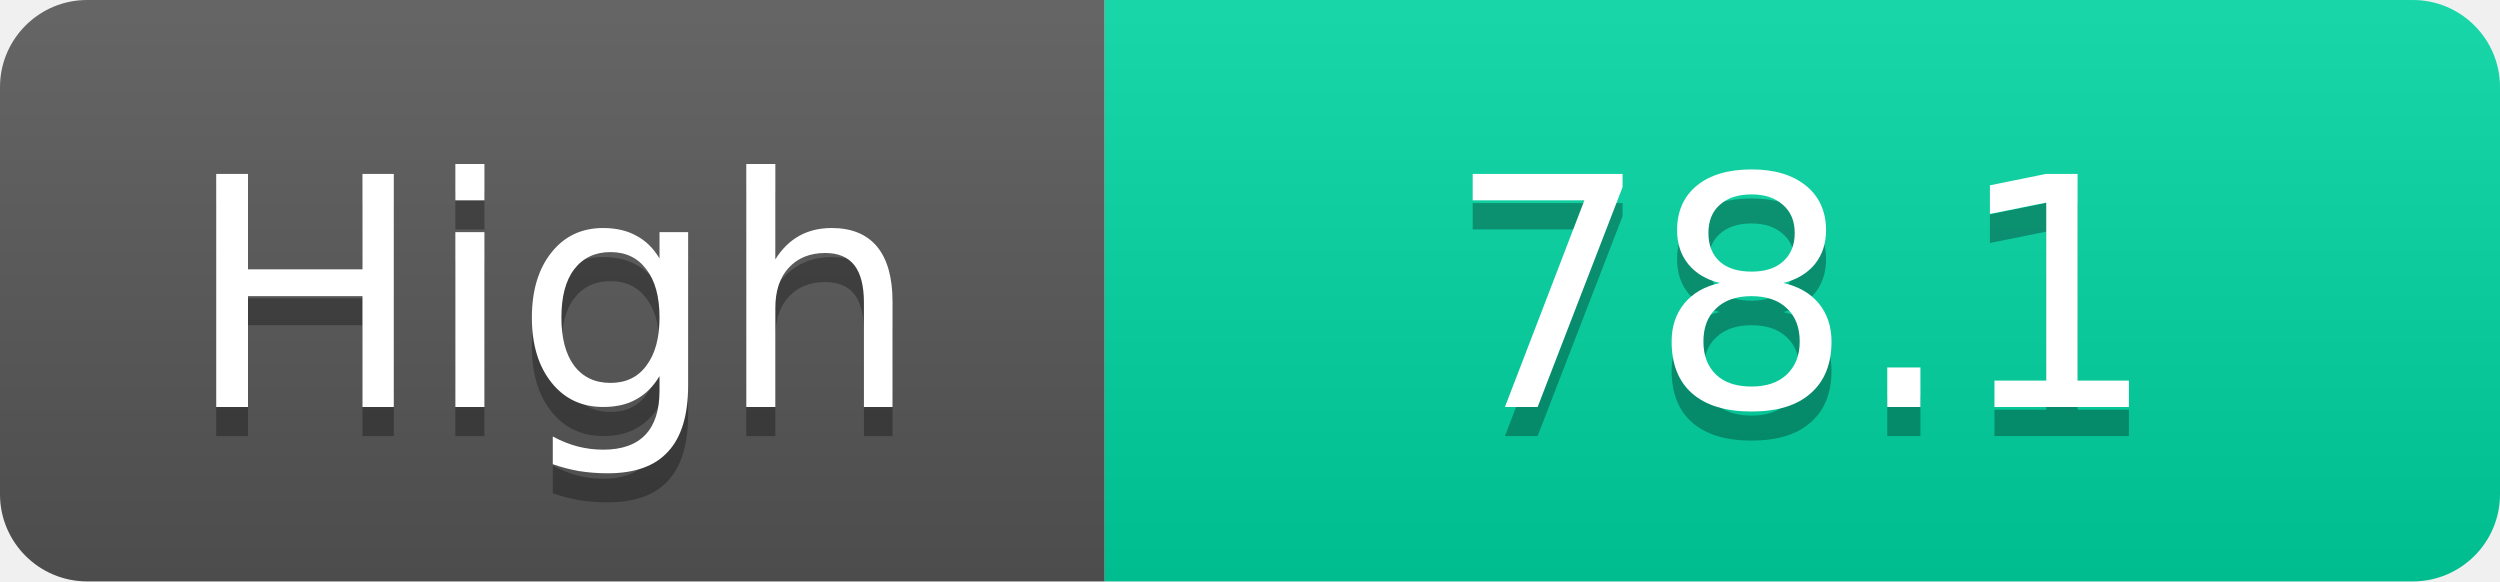
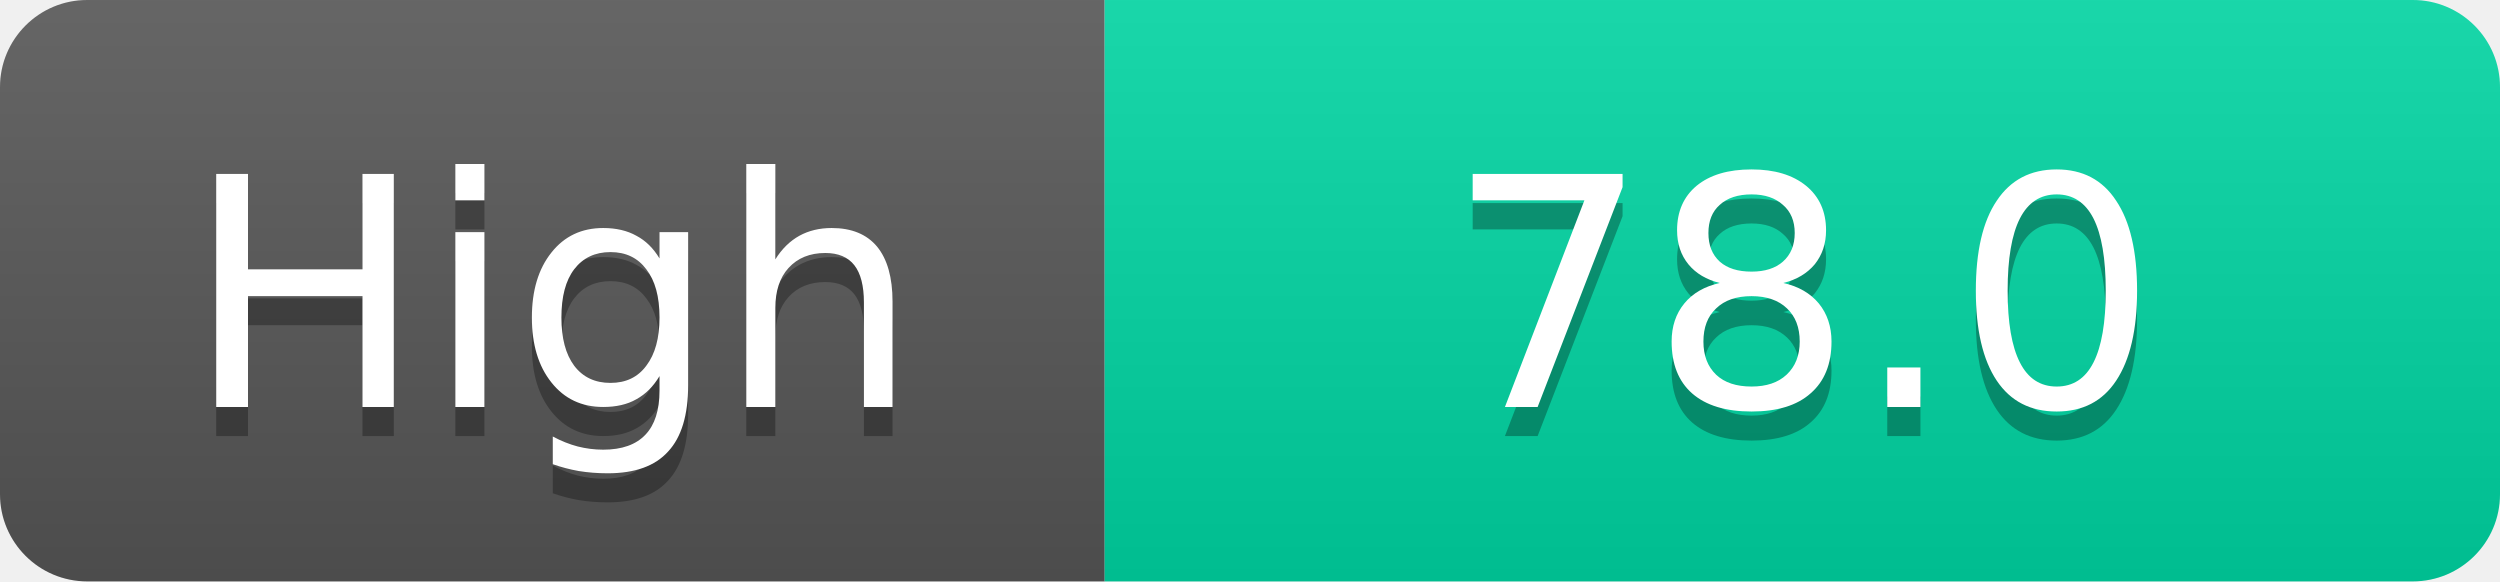
<svg xmlns="http://www.w3.org/2000/svg" width="86" height="20">
  <linearGradient id="s" x2="0" y2="100%">
    <stop offset="0" stop-color="#fff" stop-opacity=".1" />
    <stop offset="1" stop-opacity=".1" />
  </linearGradient>
  <clipPath id="r">
    <rect width="86" height="20" rx="3" fill="#fff" />
  </clipPath>
  <g clip-path="url(#r)">
    <rect width="38" height="20" fill="#555" />
    <rect x="38" width="48" height="20" fill="#00d2a0" />
    <rect width="86" height="20" fill="url(#s)" />
  </g>
  <g fill="#fff" text-anchor="middle" font-family="Verdana,Geneva,DejaVu Sans,sans-serif" text-rendering="geometricPrecision" font-size="11">
    <text x="19.0" y="15" fill="#010101" fill-opacity=".3">High</text>
    <text x="19.0" y="14">High</text>
-     <text x="62.0" y="15" fill="#010101" fill-opacity=".3">78.1</text>
-     <text x="62.0" y="14">78.1</text>
+     <text x="62.0" y="15" fill="#010101" fill-opacity=".3">78.0</text>
+     <text x="62.0" y="14">78.0</text>
  </g>
</svg>
